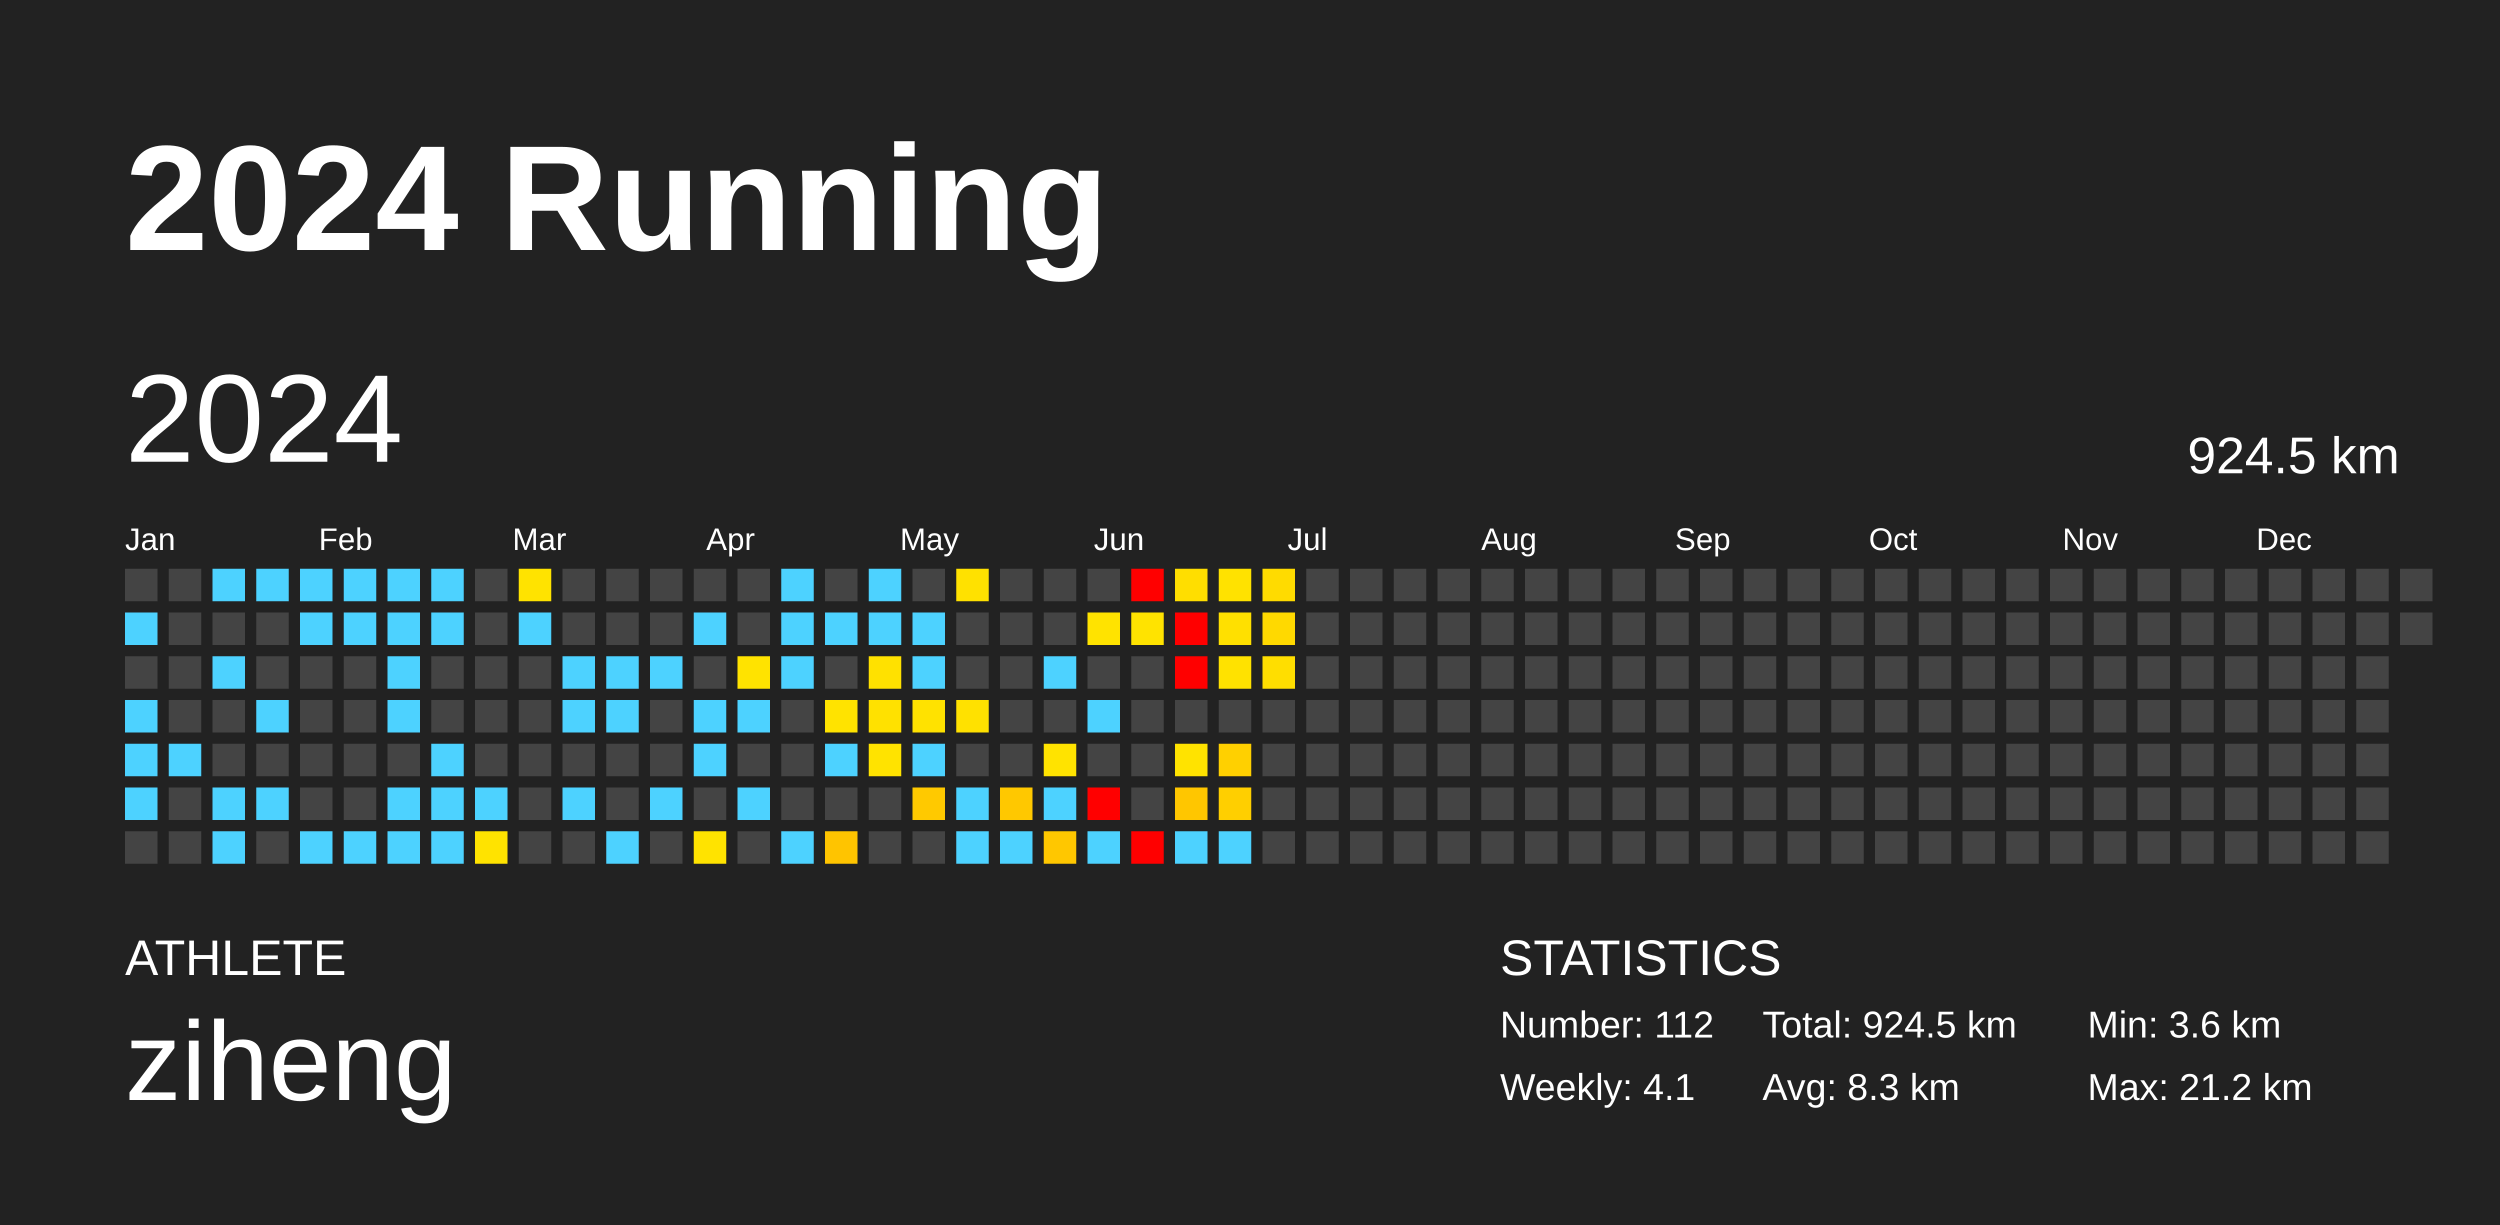
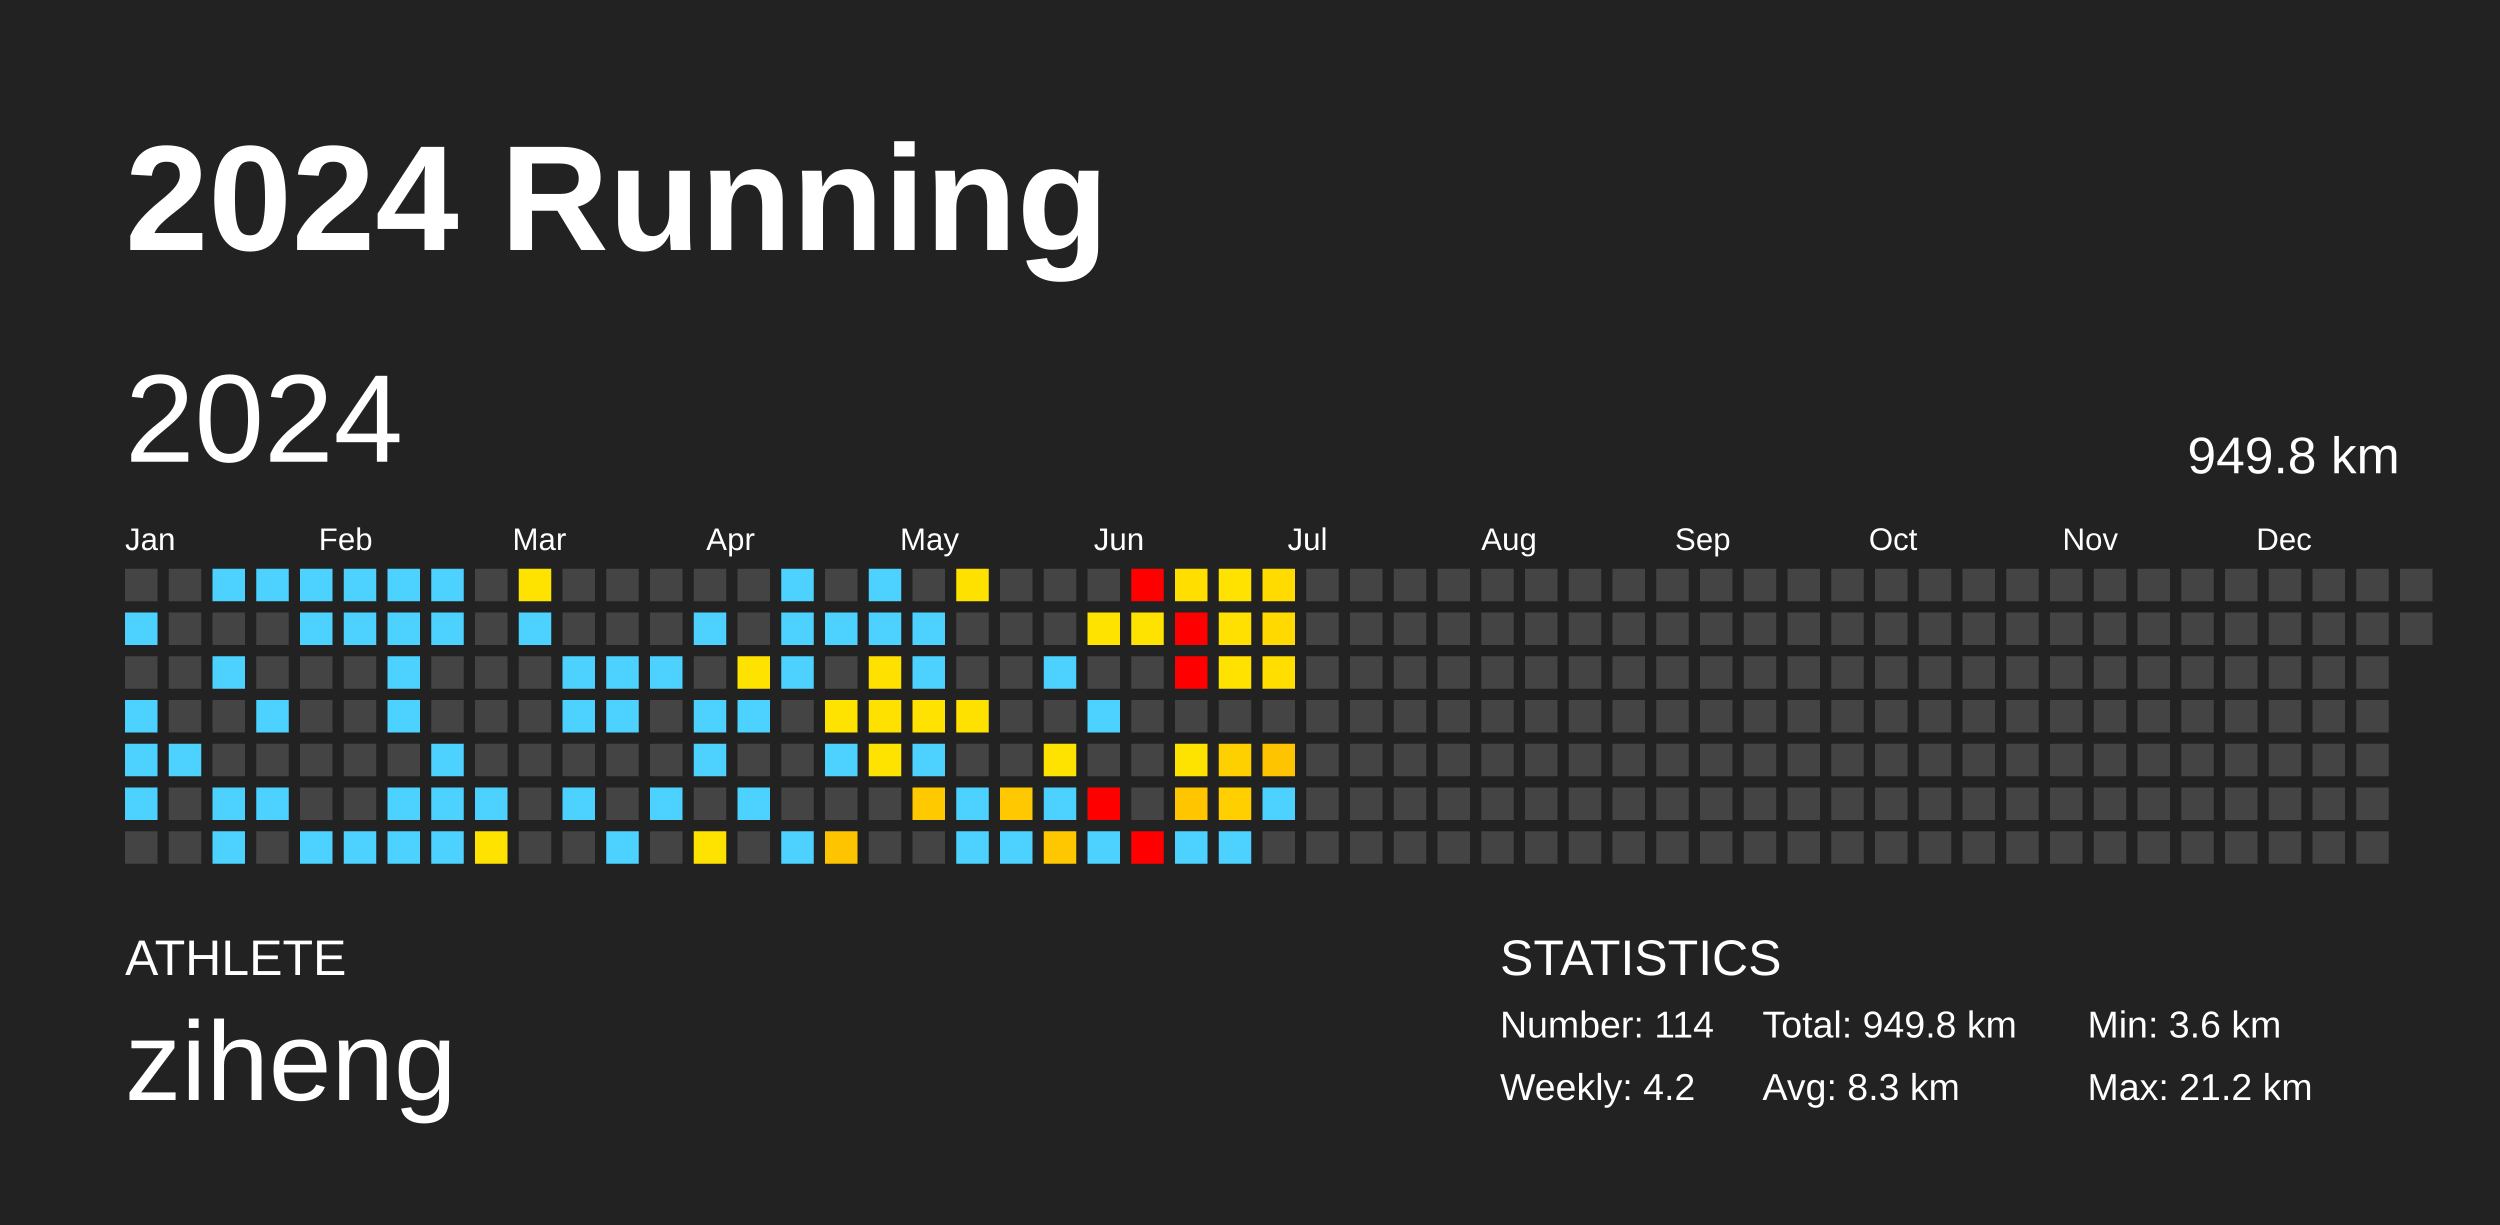
<svg xmlns="http://www.w3.org/2000/svg" baseProfile="full" height="98mm" version="1.1" viewBox="0,0,200,98" width="200mm">
  <defs />
  <rect fill="#222222" height="98" width="200" x="0" y="0" />
  <text fill="#FFFFFF" style="font-size:12px; font-family:Arial; font-weight:bold;" x="10" y="20">2024 Running</text>
  <text fill="#FFFFFF" style="font-size:4px; font-family:Arial" x="10" y="78">ATHLETE</text>
  <text fill="#FFFFFF" style="font-size:9px; font-family:Arial" x="10" y="88">ziheng</text>
  <text fill="#FFFFFF" style="font-size:4px; font-family:Arial" x="120" y="78">STATISTICS</text>
-   <text fill="#FFFFFF" style="font-size:3px; font-family:Arial" x="120" y="83">Number: 112</text>
-   <text fill="#FFFFFF" style="font-size:3px; font-family:Arial" x="120" y="88">Weekly: 4.1</text>
-   <text fill="#FFFFFF" style="font-size:3px; font-family:Arial" x="141" y="83">Total: 924.5 km</text>
+   <text fill="#FFFFFF" style="font-size:3px; font-family:Arial" x="120" y="83">Number: 114</text>
+   <text fill="#FFFFFF" style="font-size:3px; font-family:Arial" x="120" y="88">Weekly: 4.2</text>
+   <text fill="#FFFFFF" style="font-size:3px; font-family:Arial" x="141" y="83">Total: 949.8 km</text>
  <text fill="#FFFFFF" style="font-size:3px; font-family:Arial" x="141" y="88">Avg: 8.3 km</text>
  <text fill="#FFFFFF" style="font-size:3px; font-family:Arial" x="167" y="83">Min: 3.6 km</text>
  <text fill="#FFFFFF" style="font-size:3px; font-family:Arial" x="167" y="88">Max: 21.2 km</text>
  <text dominant-baseline="hanging" fill="#FFFFFF" style="font-size:10.0px; font-family:Arial;" x="10" y="30">2024</text>
-   <text dominant-baseline="hanging" fill="#FFFFFF" style="font-size:4.125px; font-family:Arial;" x="175" y="35">924.5 km</text>
+   <text dominant-baseline="hanging" fill="#FFFFFF" style="font-size:4.125px; font-family:Arial;" x="175" y="35">949.8 km</text>
  <text fill="#FFFFFF" style="font-size:2.5px; font-family:Arial" x="10.0" y="44">Jan</text>
  <text fill="#FFFFFF" style="font-size:2.5px; font-family:Arial" x="25.5" y="44">Feb</text>
  <text fill="#FFFFFF" style="font-size:2.5px; font-family:Arial" x="41.0" y="44">Mar</text>
  <text fill="#FFFFFF" style="font-size:2.5px; font-family:Arial" x="56.5" y="44">Apr</text>
  <text fill="#FFFFFF" style="font-size:2.5px; font-family:Arial" x="72.0" y="44">May</text>
  <text fill="#FFFFFF" style="font-size:2.5px; font-family:Arial" x="87.5" y="44">Jun</text>
  <text fill="#FFFFFF" style="font-size:2.5px; font-family:Arial" x="103.0" y="44">Jul</text>
  <text fill="#FFFFFF" style="font-size:2.5px; font-family:Arial" x="118.5" y="44">Aug</text>
  <text fill="#FFFFFF" style="font-size:2.5px; font-family:Arial" x="134.0" y="44">Sep</text>
  <text fill="#FFFFFF" style="font-size:2.5px; font-family:Arial" x="149.5" y="44">Oct</text>
  <text fill="#FFFFFF" style="font-size:2.5px; font-family:Arial" x="165.0" y="44">Nov</text>
  <text fill="#FFFFFF" style="font-size:2.5px; font-family:Arial" x="180.5" y="44">Dec</text>
  <rect fill="#444444" height="2.6" width="2.6" x="10.0" y="45.5" />
  <rect fill="#4dd2ff" height="2.6" width="2.6" x="10.0" y="49.0" />
  <rect fill="#444444" height="2.6" width="2.6" x="10.0" y="52.5" />
  <rect fill="#4dd2ff" height="2.6" width="2.6" x="10.0" y="56.0" />
  <rect fill="#4dd2ff" height="2.6" width="2.6" x="10.0" y="59.5" />
  <rect fill="#4dd2ff" height="2.6" width="2.6" x="10.0" y="63.0" />
  <rect fill="#444444" height="2.6" width="2.6" x="10.0" y="66.5" />
  <rect fill="#444444" height="2.6" width="2.6" x="13.5" y="45.5" />
  <rect fill="#444444" height="2.6" width="2.6" x="13.5" y="49.0" />
  <rect fill="#444444" height="2.6" width="2.6" x="13.5" y="52.5" />
  <rect fill="#444444" height="2.6" width="2.6" x="13.5" y="56.0" />
  <rect fill="#4dd2ff" height="2.6" width="2.6" x="13.5" y="59.5" />
  <rect fill="#444444" height="2.6" width="2.6" x="13.5" y="63.0" />
  <rect fill="#444444" height="2.6" width="2.6" x="13.5" y="66.5" />
  <rect fill="#4dd2ff" height="2.6" width="2.6" x="17.0" y="45.5" />
  <rect fill="#444444" height="2.6" width="2.6" x="17.0" y="49.0" />
  <rect fill="#4dd2ff" height="2.6" width="2.6" x="17.0" y="52.5" />
  <rect fill="#444444" height="2.6" width="2.6" x="17.0" y="56.0" />
  <rect fill="#444444" height="2.6" width="2.6" x="17.0" y="59.5" />
  <rect fill="#4dd2ff" height="2.6" width="2.6" x="17.0" y="63.0" />
  <rect fill="#4dd2ff" height="2.6" width="2.6" x="17.0" y="66.5" />
  <rect fill="#4dd2ff" height="2.6" width="2.6" x="20.5" y="45.5" />
  <rect fill="#444444" height="2.6" width="2.6" x="20.5" y="49.0" />
  <rect fill="#444444" height="2.6" width="2.6" x="20.5" y="52.5" />
  <rect fill="#4dd2ff" height="2.6" width="2.6" x="20.5" y="56.0" />
  <rect fill="#444444" height="2.6" width="2.6" x="20.5" y="59.5" />
  <rect fill="#4dd2ff" height="2.6" width="2.6" x="20.5" y="63.0" />
  <rect fill="#444444" height="2.6" width="2.6" x="20.5" y="66.5" />
  <rect fill="#4dd2ff" height="2.6" width="2.6" x="24.0" y="45.5" />
  <rect fill="#4dd2ff" height="2.6" width="2.6" x="24.0" y="49.0" />
  <rect fill="#444444" height="2.6" width="2.6" x="24.0" y="52.5" />
  <rect fill="#444444" height="2.6" width="2.6" x="24.0" y="56.0" />
  <rect fill="#444444" height="2.6" width="2.6" x="24.0" y="59.5" />
  <rect fill="#444444" height="2.6" width="2.6" x="24.0" y="63.0" />
  <rect fill="#4dd2ff" height="2.6" width="2.6" x="24.0" y="66.5" />
  <rect fill="#4dd2ff" height="2.6" width="2.6" x="27.5" y="45.5" />
  <rect fill="#4dd2ff" height="2.6" width="2.6" x="27.5" y="49.0" />
  <rect fill="#444444" height="2.6" width="2.6" x="27.5" y="52.5" />
  <rect fill="#444444" height="2.6" width="2.6" x="27.5" y="56.0" />
  <rect fill="#444444" height="2.6" width="2.6" x="27.5" y="59.5" />
  <rect fill="#444444" height="2.6" width="2.6" x="27.5" y="63.0" />
  <rect fill="#4dd2ff" height="2.6" width="2.6" x="27.5" y="66.5" />
  <rect fill="#4dd2ff" height="2.6" width="2.6" x="31.0" y="45.5" />
  <rect fill="#4dd2ff" height="2.6" width="2.6" x="31.0" y="49.0" />
  <rect fill="#4dd2ff" height="2.6" width="2.6" x="31.0" y="52.5" />
  <rect fill="#4dd2ff" height="2.6" width="2.6" x="31.0" y="56.0" />
  <rect fill="#444444" height="2.6" width="2.6" x="31.0" y="59.5" />
  <rect fill="#4dd2ff" height="2.6" width="2.6" x="31.0" y="63.0" />
  <rect fill="#4dd2ff" height="2.6" width="2.6" x="31.0" y="66.5" />
  <rect fill="#4dd2ff" height="2.6" width="2.6" x="34.5" y="45.5" />
  <rect fill="#4dd2ff" height="2.6" width="2.6" x="34.5" y="49.0" />
  <rect fill="#444444" height="2.6" width="2.6" x="34.5" y="52.5" />
  <rect fill="#444444" height="2.6" width="2.6" x="34.5" y="56.0" />
  <rect fill="#4dd2ff" height="2.6" width="2.6" x="34.5" y="59.5" />
  <rect fill="#4dd2ff" height="2.6" width="2.6" x="34.5" y="63.0" />
  <rect fill="#4dd2ff" height="2.6" width="2.6" x="34.5" y="66.5" />
  <rect fill="#444444" height="2.6" width="2.6" x="38.0" y="45.5" />
  <rect fill="#444444" height="2.6" width="2.6" x="38.0" y="49.0" />
  <rect fill="#444444" height="2.6" width="2.6" x="38.0" y="52.5" />
  <rect fill="#444444" height="2.6" width="2.6" x="38.0" y="56.0" />
  <rect fill="#444444" height="2.6" width="2.6" x="38.0" y="59.5" />
  <rect fill="#4dd2ff" height="2.6" width="2.6" x="38.0" y="63.0" />
  <rect fill="#ffe300" height="2.6" width="2.6" x="38.0" y="66.5" />
  <rect fill="#ffe300" height="2.6" width="2.6" x="41.5" y="45.5" />
  <rect fill="#4dd2ff" height="2.6" width="2.6" x="41.5" y="49.0" />
  <rect fill="#444444" height="2.6" width="2.6" x="41.5" y="52.5" />
  <rect fill="#444444" height="2.6" width="2.6" x="41.5" y="56.0" />
  <rect fill="#444444" height="2.6" width="2.6" x="41.5" y="59.5" />
  <rect fill="#444444" height="2.6" width="2.6" x="41.5" y="63.0" />
  <rect fill="#444444" height="2.6" width="2.6" x="41.5" y="66.5" />
  <rect fill="#444444" height="2.6" width="2.6" x="45.0" y="45.5" />
  <rect fill="#444444" height="2.6" width="2.6" x="45.0" y="49.0" />
  <rect fill="#4dd2ff" height="2.6" width="2.6" x="45.0" y="52.5" />
  <rect fill="#4dd2ff" height="2.6" width="2.6" x="45.0" y="56.0" />
  <rect fill="#444444" height="2.6" width="2.6" x="45.0" y="59.5" />
  <rect fill="#4dd2ff" height="2.6" width="2.6" x="45.0" y="63.0" />
  <rect fill="#444444" height="2.6" width="2.6" x="45.0" y="66.5" />
  <rect fill="#444444" height="2.6" width="2.6" x="48.5" y="45.5" />
  <rect fill="#444444" height="2.6" width="2.6" x="48.5" y="49.0" />
  <rect fill="#4dd2ff" height="2.6" width="2.6" x="48.5" y="52.5" />
  <rect fill="#4dd2ff" height="2.6" width="2.6" x="48.5" y="56.0" />
  <rect fill="#444444" height="2.6" width="2.6" x="48.5" y="59.5" />
  <rect fill="#444444" height="2.6" width="2.6" x="48.5" y="63.0" />
  <rect fill="#4dd2ff" height="2.6" width="2.6" x="48.5" y="66.5" />
  <rect fill="#444444" height="2.6" width="2.6" x="52.0" y="45.5" />
  <rect fill="#444444" height="2.6" width="2.6" x="52.0" y="49.0" />
  <rect fill="#4dd2ff" height="2.6" width="2.6" x="52.0" y="52.5" />
  <rect fill="#444444" height="2.6" width="2.6" x="52.0" y="56.0" />
  <rect fill="#444444" height="2.6" width="2.6" x="52.0" y="59.5" />
  <rect fill="#4dd2ff" height="2.6" width="2.6" x="52.0" y="63.0" />
  <rect fill="#444444" height="2.6" width="2.6" x="52.0" y="66.5" />
  <rect fill="#444444" height="2.6" width="2.6" x="55.5" y="45.5" />
  <rect fill="#4dd2ff" height="2.6" width="2.6" x="55.5" y="49.0" />
  <rect fill="#444444" height="2.6" width="2.6" x="55.5" y="52.5" />
  <rect fill="#4dd2ff" height="2.6" width="2.6" x="55.5" y="56.0" />
  <rect fill="#4dd2ff" height="2.6" width="2.6" x="55.5" y="59.5" />
  <rect fill="#444444" height="2.6" width="2.6" x="55.5" y="63.0" />
  <rect fill="#ffe300" height="2.6" width="2.6" x="55.5" y="66.5" />
  <rect fill="#444444" height="2.6" width="2.6" x="59.0" y="45.5" />
  <rect fill="#444444" height="2.6" width="2.6" x="59.0" y="49.0" />
  <rect fill="#ffe300" height="2.6" width="2.6" x="59.0" y="52.5" />
  <rect fill="#4dd2ff" height="2.6" width="2.6" x="59.0" y="56.0" />
  <rect fill="#444444" height="2.6" width="2.6" x="59.0" y="59.5" />
  <rect fill="#4dd2ff" height="2.6" width="2.6" x="59.0" y="63.0" />
  <rect fill="#444444" height="2.6" width="2.6" x="59.0" y="66.5" />
  <rect fill="#4dd2ff" height="2.6" width="2.6" x="62.5" y="45.5" />
  <rect fill="#4dd2ff" height="2.6" width="2.6" x="62.5" y="49.0" />
  <rect fill="#4dd2ff" height="2.6" width="2.6" x="62.5" y="52.5" />
  <rect fill="#444444" height="2.6" width="2.6" x="62.5" y="56.0" />
  <rect fill="#444444" height="2.6" width="2.6" x="62.5" y="59.5" />
  <rect fill="#444444" height="2.6" width="2.6" x="62.5" y="63.0" />
  <rect fill="#4dd2ff" height="2.6" width="2.6" x="62.5" y="66.5" />
  <rect fill="#444444" height="2.6" width="2.6" x="66.0" y="45.5" />
  <rect fill="#4dd2ff" height="2.6" width="2.6" x="66.0" y="49.0" />
  <rect fill="#444444" height="2.6" width="2.6" x="66.0" y="52.5" />
  <rect fill="#ffe300" height="2.6" width="2.6" x="66.0" y="56.0" />
  <rect fill="#4dd2ff" height="2.6" width="2.6" x="66.0" y="59.5" />
  <rect fill="#444444" height="2.6" width="2.6" x="66.0" y="63.0" />
  <rect fill="#ffc400" height="2.6" width="2.6" x="66.0" y="66.5" />
  <rect fill="#4dd2ff" height="2.6" width="2.6" x="69.5" y="45.5" />
  <rect fill="#4dd2ff" height="2.6" width="2.6" x="69.5" y="49.0" />
  <rect fill="#ffe100" height="2.6" width="2.6" x="69.5" y="52.5" />
  <rect fill="#ffe100" height="2.6" width="2.6" x="69.5" y="56.0" />
  <rect fill="#ffe300" height="2.6" width="2.6" x="69.5" y="59.5" />
  <rect fill="#444444" height="2.6" width="2.6" x="69.5" y="63.0" />
  <rect fill="#444444" height="2.6" width="2.6" x="69.5" y="66.5" />
  <rect fill="#444444" height="2.6" width="2.6" x="73.0" y="45.5" />
  <rect fill="#4dd2ff" height="2.6" width="2.6" x="73.0" y="49.0" />
  <rect fill="#4dd2ff" height="2.6" width="2.6" x="73.0" y="52.5" />
  <rect fill="#ffe200" height="2.6" width="2.6" x="73.0" y="56.0" />
  <rect fill="#4dd2ff" height="2.6" width="2.6" x="73.0" y="59.5" />
  <rect fill="#ffc900" height="2.6" width="2.6" x="73.0" y="63.0" />
  <rect fill="#444444" height="2.6" width="2.6" x="73.0" y="66.5" />
  <rect fill="#ffe100" height="2.6" width="2.6" x="76.5" y="45.5" />
  <rect fill="#444444" height="2.6" width="2.6" x="76.5" y="49.0" />
  <rect fill="#444444" height="2.6" width="2.6" x="76.5" y="52.5" />
  <rect fill="#ffe100" height="2.6" width="2.6" x="76.5" y="56.0" />
  <rect fill="#444444" height="2.6" width="2.6" x="76.5" y="59.5" />
  <rect fill="#4dd2ff" height="2.6" width="2.6" x="76.5" y="63.0" />
  <rect fill="#4dd2ff" height="2.6" width="2.6" x="76.5" y="66.5" />
  <rect fill="#444444" height="2.6" width="2.6" x="80.0" y="45.5" />
  <rect fill="#444444" height="2.6" width="2.6" x="80.0" y="49.0" />
  <rect fill="#444444" height="2.6" width="2.6" x="80.0" y="52.5" />
  <rect fill="#444444" height="2.6" width="2.6" x="80.0" y="56.0" />
  <rect fill="#444444" height="2.6" width="2.6" x="80.0" y="59.5" />
  <rect fill="#ffc800" height="2.6" width="2.6" x="80.0" y="63.0" />
  <rect fill="#4dd2ff" height="2.6" width="2.6" x="80.0" y="66.5" />
  <rect fill="#444444" height="2.6" width="2.6" x="83.5" y="45.5" />
  <rect fill="#444444" height="2.6" width="2.6" x="83.5" y="49.0" />
  <rect fill="#4dd2ff" height="2.6" width="2.6" x="83.5" y="52.5" />
  <rect fill="#444444" height="2.6" width="2.6" x="83.5" y="56.0" />
  <rect fill="#ffe300" height="2.6" width="2.6" x="83.5" y="59.5" />
  <rect fill="#4dd2ff" height="2.6" width="2.6" x="83.5" y="63.0" />
  <rect fill="#ffc700" height="2.6" width="2.6" x="83.5" y="66.5" />
  <rect fill="#444444" height="2.6" width="2.6" x="87.0" y="45.5" />
  <rect fill="#ffe300" height="2.6" width="2.6" x="87.0" y="49.0" />
  <rect fill="#444444" height="2.6" width="2.6" x="87.0" y="52.5" />
  <rect fill="#4dd2ff" height="2.6" width="2.6" x="87.0" y="56.0" />
  <rect fill="#444444" height="2.6" width="2.6" x="87.0" y="59.5" />
  <rect fill="red" height="2.6" width="2.6" x="87.0" y="63.0" />
  <rect fill="#4dd2ff" height="2.6" width="2.6" x="87.0" y="66.5" />
  <rect fill="red" height="2.6" width="2.6" x="90.5" y="45.5" />
  <rect fill="#ffe300" height="2.6" width="2.6" x="90.5" y="49.0" />
  <rect fill="#444444" height="2.6" width="2.6" x="90.5" y="52.5" />
  <rect fill="#444444" height="2.6" width="2.6" x="90.5" y="56.0" />
  <rect fill="#444444" height="2.6" width="2.6" x="90.5" y="59.5" />
  <rect fill="#444444" height="2.6" width="2.6" x="90.5" y="63.0" />
  <rect fill="red" height="2.6" width="2.6" x="90.5" y="66.5" />
  <rect fill="#ffde00" height="2.6" width="2.6" x="94.0" y="45.5" />
  <rect fill="red" height="2.6" width="2.6" x="94.0" y="49.0" />
  <rect fill="red" height="2.6" width="2.6" x="94.0" y="52.5" />
  <rect fill="#444444" height="2.6" width="2.6" x="94.0" y="56.0" />
  <rect fill="#ffe300" height="2.6" width="2.6" x="94.0" y="59.5" />
  <rect fill="#ffc600" height="2.6" width="2.6" x="94.0" y="63.0" />
  <rect fill="#4dd2ff" height="2.6" width="2.6" x="94.0" y="66.5" />
  <rect fill="#ffe200" height="2.6" width="2.6" x="97.5" y="45.5" />
  <rect fill="#ffe000" height="2.6" width="2.6" x="97.5" y="49.0" />
  <rect fill="#ffe200" height="2.6" width="2.6" x="97.5" y="52.5" />
  <rect fill="#444444" height="2.6" width="2.6" x="97.5" y="56.0" />
  <rect fill="#ffd000" height="2.6" width="2.6" x="97.5" y="59.5" />
  <rect fill="#ffcf00" height="2.6" width="2.6" x="97.5" y="63.0" />
  <rect fill="#4dd2ff" height="2.6" width="2.6" x="97.5" y="66.5" />
  <rect fill="#ffdb00" height="2.6" width="2.6" x="101.0" y="45.5" />
  <rect fill="#ffd900" height="2.6" width="2.6" x="101.0" y="49.0" />
  <rect fill="#ffde00" height="2.6" width="2.6" x="101.0" y="52.5" />
  <rect fill="#444444" height="2.6" width="2.6" x="101.0" y="56.0" />
-   <rect fill="#444444" height="2.6" width="2.6" x="101.0" y="59.5" />
-   <rect fill="#444444" height="2.6" width="2.6" x="101.0" y="63.0" />
+   <rect fill="#ffc400" height="2.6" width="2.6" x="101.0" y="59.5" />
+   <rect fill="#4dd2ff" height="2.6" width="2.6" x="101.0" y="63.0" />
  <rect fill="#444444" height="2.6" width="2.6" x="101.0" y="66.5" />
  <rect fill="#444444" height="2.6" width="2.6" x="104.5" y="45.5" />
  <rect fill="#444444" height="2.6" width="2.6" x="104.5" y="49.0" />
  <rect fill="#444444" height="2.6" width="2.6" x="104.5" y="52.5" />
  <rect fill="#444444" height="2.6" width="2.6" x="104.5" y="56.0" />
  <rect fill="#444444" height="2.6" width="2.6" x="104.5" y="59.5" />
  <rect fill="#444444" height="2.6" width="2.6" x="104.5" y="63.0" />
  <rect fill="#444444" height="2.6" width="2.6" x="104.5" y="66.5" />
  <rect fill="#444444" height="2.6" width="2.6" x="108.0" y="45.5" />
  <rect fill="#444444" height="2.6" width="2.6" x="108.0" y="49.0" />
  <rect fill="#444444" height="2.6" width="2.6" x="108.0" y="52.5" />
  <rect fill="#444444" height="2.6" width="2.6" x="108.0" y="56.0" />
  <rect fill="#444444" height="2.6" width="2.6" x="108.0" y="59.5" />
  <rect fill="#444444" height="2.6" width="2.6" x="108.0" y="63.0" />
  <rect fill="#444444" height="2.6" width="2.6" x="108.0" y="66.5" />
  <rect fill="#444444" height="2.6" width="2.6" x="111.5" y="45.5" />
  <rect fill="#444444" height="2.6" width="2.6" x="111.5" y="49.0" />
  <rect fill="#444444" height="2.6" width="2.6" x="111.5" y="52.5" />
  <rect fill="#444444" height="2.6" width="2.6" x="111.5" y="56.0" />
  <rect fill="#444444" height="2.6" width="2.6" x="111.5" y="59.5" />
  <rect fill="#444444" height="2.6" width="2.6" x="111.5" y="63.0" />
  <rect fill="#444444" height="2.6" width="2.6" x="111.5" y="66.5" />
  <rect fill="#444444" height="2.6" width="2.6" x="115.0" y="45.5" />
  <rect fill="#444444" height="2.6" width="2.6" x="115.0" y="49.0" />
  <rect fill="#444444" height="2.6" width="2.6" x="115.0" y="52.5" />
  <rect fill="#444444" height="2.6" width="2.6" x="115.0" y="56.0" />
  <rect fill="#444444" height="2.6" width="2.6" x="115.0" y="59.5" />
  <rect fill="#444444" height="2.6" width="2.6" x="115.0" y="63.0" />
  <rect fill="#444444" height="2.6" width="2.6" x="115.0" y="66.5" />
  <rect fill="#444444" height="2.6" width="2.6" x="118.5" y="45.5" />
  <rect fill="#444444" height="2.6" width="2.6" x="118.5" y="49.0" />
  <rect fill="#444444" height="2.6" width="2.6" x="118.5" y="52.5" />
  <rect fill="#444444" height="2.6" width="2.6" x="118.5" y="56.0" />
  <rect fill="#444444" height="2.6" width="2.6" x="118.5" y="59.5" />
  <rect fill="#444444" height="2.6" width="2.6" x="118.5" y="63.0" />
  <rect fill="#444444" height="2.6" width="2.6" x="118.5" y="66.5" />
  <rect fill="#444444" height="2.6" width="2.6" x="122.0" y="45.5" />
  <rect fill="#444444" height="2.6" width="2.6" x="122.0" y="49.0" />
  <rect fill="#444444" height="2.6" width="2.6" x="122.0" y="52.5" />
  <rect fill="#444444" height="2.6" width="2.6" x="122.0" y="56.0" />
  <rect fill="#444444" height="2.6" width="2.6" x="122.0" y="59.5" />
  <rect fill="#444444" height="2.6" width="2.6" x="122.0" y="63.0" />
  <rect fill="#444444" height="2.6" width="2.6" x="122.0" y="66.5" />
  <rect fill="#444444" height="2.6" width="2.6" x="125.5" y="45.5" />
  <rect fill="#444444" height="2.6" width="2.6" x="125.5" y="49.0" />
  <rect fill="#444444" height="2.6" width="2.6" x="125.5" y="52.5" />
  <rect fill="#444444" height="2.6" width="2.6" x="125.5" y="56.0" />
  <rect fill="#444444" height="2.6" width="2.6" x="125.5" y="59.5" />
  <rect fill="#444444" height="2.6" width="2.6" x="125.5" y="63.0" />
  <rect fill="#444444" height="2.6" width="2.6" x="125.5" y="66.5" />
  <rect fill="#444444" height="2.6" width="2.6" x="129.0" y="45.5" />
  <rect fill="#444444" height="2.6" width="2.6" x="129.0" y="49.0" />
  <rect fill="#444444" height="2.6" width="2.6" x="129.0" y="52.5" />
  <rect fill="#444444" height="2.6" width="2.6" x="129.0" y="56.0" />
  <rect fill="#444444" height="2.6" width="2.6" x="129.0" y="59.5" />
  <rect fill="#444444" height="2.6" width="2.6" x="129.0" y="63.0" />
  <rect fill="#444444" height="2.6" width="2.6" x="129.0" y="66.5" />
  <rect fill="#444444" height="2.6" width="2.6" x="132.5" y="45.5" />
  <rect fill="#444444" height="2.6" width="2.6" x="132.5" y="49.0" />
  <rect fill="#444444" height="2.6" width="2.6" x="132.5" y="52.5" />
  <rect fill="#444444" height="2.6" width="2.6" x="132.5" y="56.0" />
  <rect fill="#444444" height="2.6" width="2.6" x="132.5" y="59.5" />
  <rect fill="#444444" height="2.6" width="2.6" x="132.5" y="63.0" />
  <rect fill="#444444" height="2.6" width="2.6" x="132.5" y="66.5" />
  <rect fill="#444444" height="2.6" width="2.6" x="136.0" y="45.5" />
  <rect fill="#444444" height="2.6" width="2.6" x="136.0" y="49.0" />
  <rect fill="#444444" height="2.6" width="2.6" x="136.0" y="52.5" />
  <rect fill="#444444" height="2.6" width="2.6" x="136.0" y="56.0" />
  <rect fill="#444444" height="2.6" width="2.6" x="136.0" y="59.5" />
  <rect fill="#444444" height="2.6" width="2.6" x="136.0" y="63.0" />
  <rect fill="#444444" height="2.6" width="2.6" x="136.0" y="66.5" />
  <rect fill="#444444" height="2.6" width="2.6" x="139.5" y="45.5" />
  <rect fill="#444444" height="2.6" width="2.6" x="139.5" y="49.0" />
  <rect fill="#444444" height="2.6" width="2.6" x="139.5" y="52.5" />
  <rect fill="#444444" height="2.6" width="2.6" x="139.5" y="56.0" />
  <rect fill="#444444" height="2.6" width="2.6" x="139.5" y="59.5" />
  <rect fill="#444444" height="2.6" width="2.6" x="139.5" y="63.0" />
  <rect fill="#444444" height="2.6" width="2.6" x="139.5" y="66.5" />
  <rect fill="#444444" height="2.6" width="2.6" x="143.0" y="45.5" />
  <rect fill="#444444" height="2.6" width="2.6" x="143.0" y="49.0" />
  <rect fill="#444444" height="2.6" width="2.6" x="143.0" y="52.5" />
  <rect fill="#444444" height="2.6" width="2.6" x="143.0" y="56.0" />
  <rect fill="#444444" height="2.6" width="2.6" x="143.0" y="59.5" />
  <rect fill="#444444" height="2.6" width="2.6" x="143.0" y="63.0" />
  <rect fill="#444444" height="2.6" width="2.6" x="143.0" y="66.5" />
  <rect fill="#444444" height="2.6" width="2.6" x="146.5" y="45.5" />
  <rect fill="#444444" height="2.6" width="2.6" x="146.5" y="49.0" />
  <rect fill="#444444" height="2.6" width="2.6" x="146.5" y="52.5" />
  <rect fill="#444444" height="2.6" width="2.6" x="146.5" y="56.0" />
  <rect fill="#444444" height="2.6" width="2.6" x="146.5" y="59.5" />
  <rect fill="#444444" height="2.6" width="2.6" x="146.5" y="63.0" />
  <rect fill="#444444" height="2.6" width="2.6" x="146.5" y="66.5" />
  <rect fill="#444444" height="2.6" width="2.6" x="150.0" y="45.5" />
  <rect fill="#444444" height="2.6" width="2.6" x="150.0" y="49.0" />
  <rect fill="#444444" height="2.6" width="2.6" x="150.0" y="52.5" />
  <rect fill="#444444" height="2.6" width="2.6" x="150.0" y="56.0" />
  <rect fill="#444444" height="2.6" width="2.6" x="150.0" y="59.5" />
  <rect fill="#444444" height="2.6" width="2.6" x="150.0" y="63.0" />
  <rect fill="#444444" height="2.6" width="2.6" x="150.0" y="66.5" />
  <rect fill="#444444" height="2.6" width="2.6" x="153.5" y="45.5" />
  <rect fill="#444444" height="2.6" width="2.6" x="153.5" y="49.0" />
  <rect fill="#444444" height="2.6" width="2.6" x="153.5" y="52.5" />
  <rect fill="#444444" height="2.6" width="2.6" x="153.5" y="56.0" />
  <rect fill="#444444" height="2.6" width="2.6" x="153.5" y="59.5" />
  <rect fill="#444444" height="2.6" width="2.6" x="153.5" y="63.0" />
  <rect fill="#444444" height="2.6" width="2.6" x="153.5" y="66.5" />
  <rect fill="#444444" height="2.6" width="2.6" x="157.0" y="45.5" />
  <rect fill="#444444" height="2.6" width="2.6" x="157.0" y="49.0" />
  <rect fill="#444444" height="2.6" width="2.6" x="157.0" y="52.5" />
  <rect fill="#444444" height="2.6" width="2.6" x="157.0" y="56.0" />
  <rect fill="#444444" height="2.6" width="2.6" x="157.0" y="59.5" />
  <rect fill="#444444" height="2.6" width="2.6" x="157.0" y="63.0" />
  <rect fill="#444444" height="2.6" width="2.6" x="157.0" y="66.5" />
  <rect fill="#444444" height="2.6" width="2.6" x="160.5" y="45.5" />
  <rect fill="#444444" height="2.6" width="2.6" x="160.5" y="49.0" />
  <rect fill="#444444" height="2.6" width="2.6" x="160.5" y="52.5" />
  <rect fill="#444444" height="2.6" width="2.6" x="160.5" y="56.0" />
  <rect fill="#444444" height="2.6" width="2.6" x="160.5" y="59.5" />
  <rect fill="#444444" height="2.6" width="2.6" x="160.5" y="63.0" />
  <rect fill="#444444" height="2.6" width="2.6" x="160.5" y="66.5" />
  <rect fill="#444444" height="2.6" width="2.6" x="164.0" y="45.5" />
  <rect fill="#444444" height="2.6" width="2.6" x="164.0" y="49.0" />
  <rect fill="#444444" height="2.6" width="2.6" x="164.0" y="52.5" />
  <rect fill="#444444" height="2.6" width="2.6" x="164.0" y="56.0" />
  <rect fill="#444444" height="2.6" width="2.6" x="164.0" y="59.5" />
  <rect fill="#444444" height="2.6" width="2.6" x="164.0" y="63.0" />
  <rect fill="#444444" height="2.6" width="2.6" x="164.0" y="66.5" />
  <rect fill="#444444" height="2.6" width="2.6" x="167.5" y="45.5" />
  <rect fill="#444444" height="2.6" width="2.6" x="167.5" y="49.0" />
  <rect fill="#444444" height="2.6" width="2.6" x="167.5" y="52.5" />
  <rect fill="#444444" height="2.6" width="2.6" x="167.5" y="56.0" />
  <rect fill="#444444" height="2.6" width="2.6" x="167.5" y="59.5" />
  <rect fill="#444444" height="2.6" width="2.6" x="167.5" y="63.0" />
  <rect fill="#444444" height="2.6" width="2.6" x="167.5" y="66.5" />
  <rect fill="#444444" height="2.6" width="2.6" x="171.0" y="45.5" />
  <rect fill="#444444" height="2.6" width="2.6" x="171.0" y="49.0" />
  <rect fill="#444444" height="2.6" width="2.6" x="171.0" y="52.5" />
  <rect fill="#444444" height="2.6" width="2.6" x="171.0" y="56.0" />
  <rect fill="#444444" height="2.6" width="2.6" x="171.0" y="59.5" />
  <rect fill="#444444" height="2.6" width="2.6" x="171.0" y="63.0" />
  <rect fill="#444444" height="2.6" width="2.6" x="171.0" y="66.5" />
  <rect fill="#444444" height="2.6" width="2.6" x="174.5" y="45.5" />
  <rect fill="#444444" height="2.6" width="2.6" x="174.5" y="49.0" />
  <rect fill="#444444" height="2.6" width="2.6" x="174.5" y="52.5" />
  <rect fill="#444444" height="2.6" width="2.6" x="174.5" y="56.0" />
  <rect fill="#444444" height="2.6" width="2.6" x="174.5" y="59.5" />
  <rect fill="#444444" height="2.6" width="2.6" x="174.5" y="63.0" />
  <rect fill="#444444" height="2.6" width="2.6" x="174.5" y="66.5" />
  <rect fill="#444444" height="2.6" width="2.6" x="178.0" y="45.5" />
  <rect fill="#444444" height="2.6" width="2.6" x="178.0" y="49.0" />
  <rect fill="#444444" height="2.6" width="2.6" x="178.0" y="52.5" />
  <rect fill="#444444" height="2.6" width="2.6" x="178.0" y="56.0" />
  <rect fill="#444444" height="2.6" width="2.6" x="178.0" y="59.5" />
  <rect fill="#444444" height="2.6" width="2.6" x="178.0" y="63.0" />
  <rect fill="#444444" height="2.6" width="2.6" x="178.0" y="66.5" />
  <rect fill="#444444" height="2.6" width="2.6" x="181.5" y="45.5" />
  <rect fill="#444444" height="2.6" width="2.6" x="181.5" y="49.0" />
  <rect fill="#444444" height="2.6" width="2.6" x="181.5" y="52.5" />
  <rect fill="#444444" height="2.6" width="2.6" x="181.5" y="56.0" />
  <rect fill="#444444" height="2.6" width="2.6" x="181.5" y="59.5" />
  <rect fill="#444444" height="2.6" width="2.6" x="181.5" y="63.0" />
  <rect fill="#444444" height="2.6" width="2.6" x="181.5" y="66.5" />
  <rect fill="#444444" height="2.6" width="2.6" x="185.0" y="45.5" />
  <rect fill="#444444" height="2.6" width="2.6" x="185.0" y="49.0" />
  <rect fill="#444444" height="2.6" width="2.6" x="185.0" y="52.5" />
  <rect fill="#444444" height="2.6" width="2.6" x="185.0" y="56.0" />
  <rect fill="#444444" height="2.6" width="2.6" x="185.0" y="59.5" />
  <rect fill="#444444" height="2.6" width="2.6" x="185.0" y="63.0" />
  <rect fill="#444444" height="2.6" width="2.6" x="185.0" y="66.5" />
  <rect fill="#444444" height="2.6" width="2.6" x="188.5" y="45.5" />
  <rect fill="#444444" height="2.6" width="2.6" x="188.5" y="49.0" />
  <rect fill="#444444" height="2.6" width="2.6" x="188.5" y="52.5" />
  <rect fill="#444444" height="2.6" width="2.6" x="188.5" y="56.0" />
  <rect fill="#444444" height="2.6" width="2.6" x="188.5" y="59.5" />
  <rect fill="#444444" height="2.6" width="2.6" x="188.5" y="63.0" />
  <rect fill="#444444" height="2.6" width="2.6" x="188.5" y="66.5" />
  <rect fill="#444444" height="2.6" width="2.6" x="192.0" y="45.5" />
  <rect fill="#444444" height="2.6" width="2.6" x="192.0" y="49.0" />
</svg>
